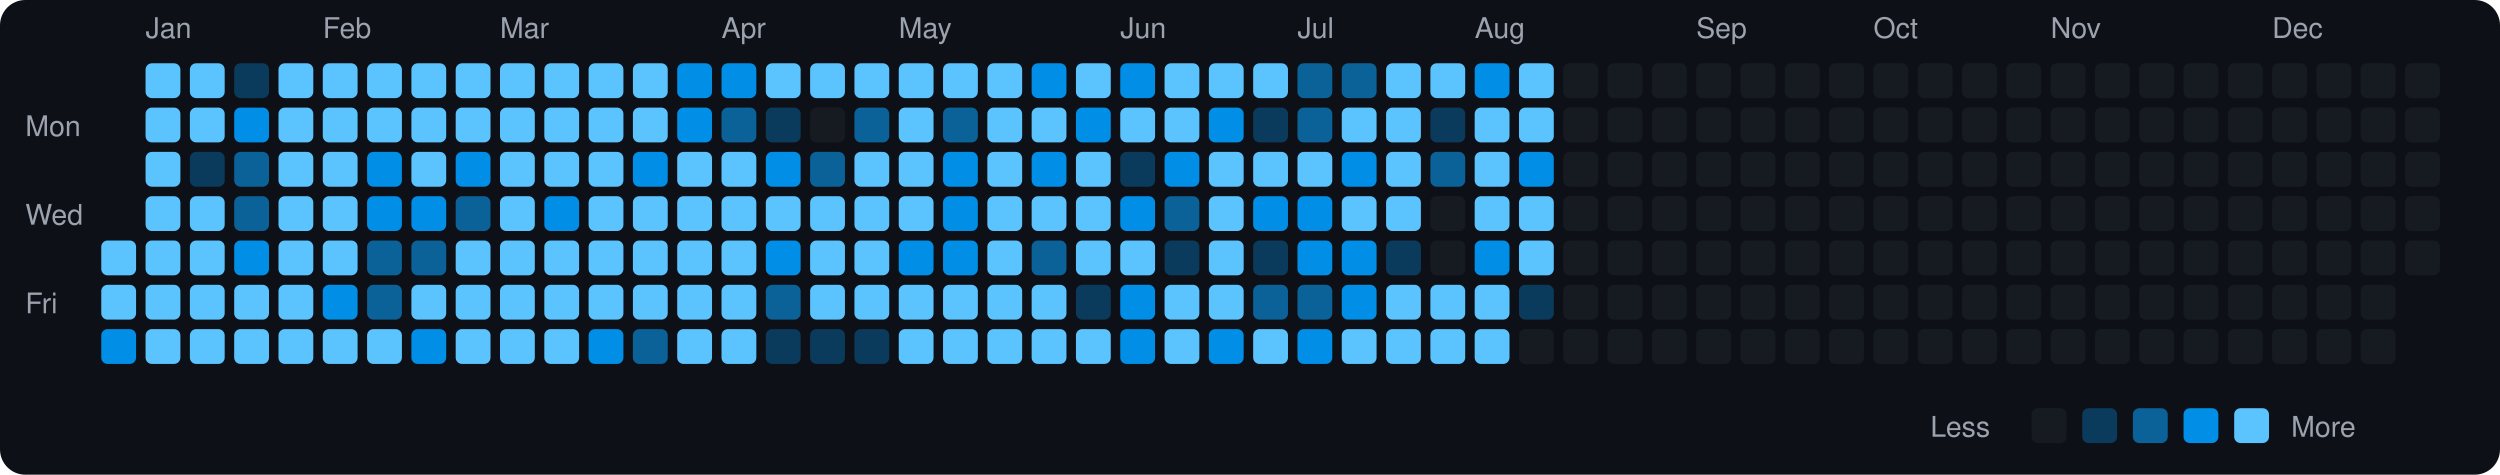
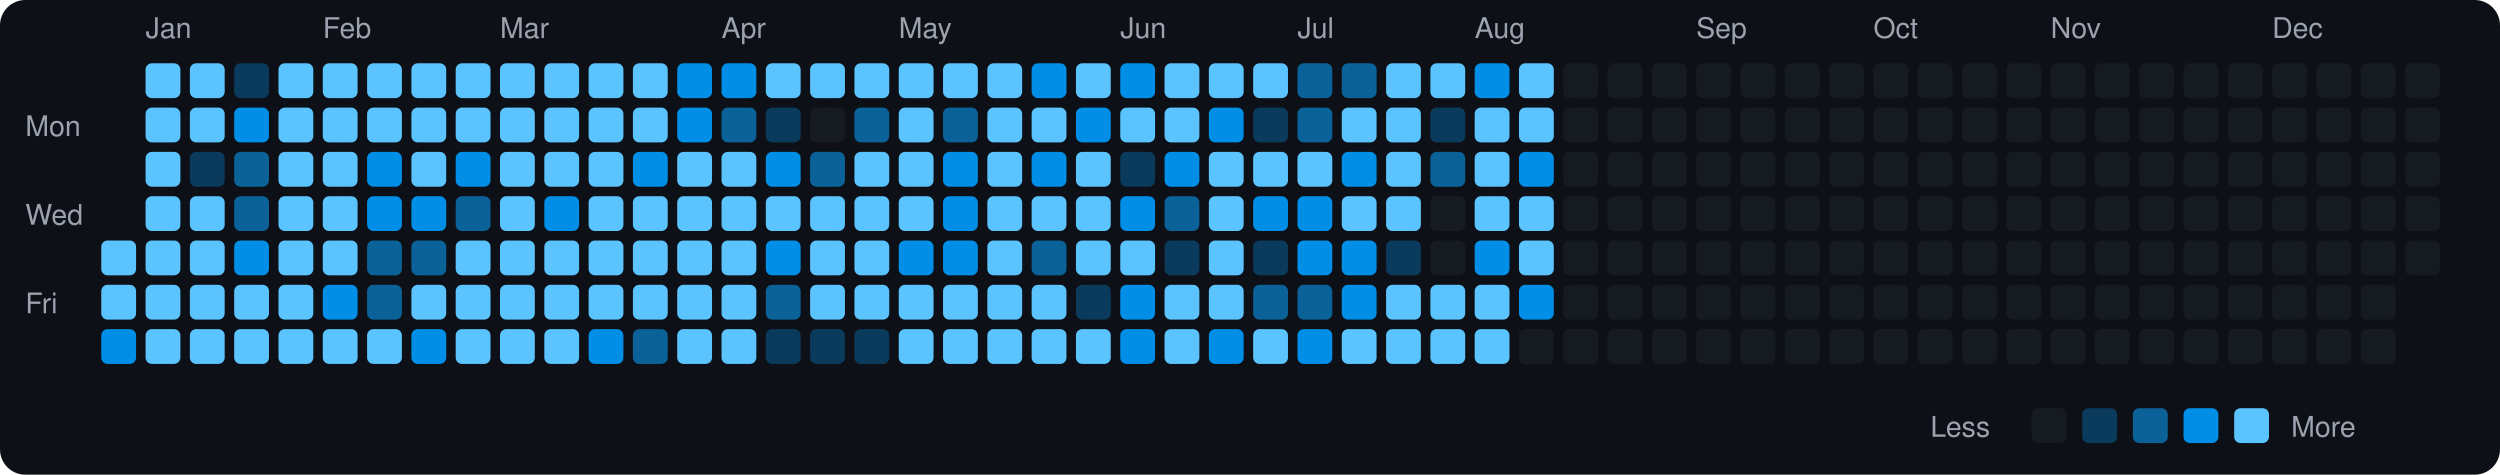
<svg xmlns="http://www.w3.org/2000/svg" viewBox="0 0 790 150" width="790" height="150">
  <rect width="790" height="150" fill="#0d1117" rx="8" ry="8" />
  <text x="8" y="43" fill="#9ca3af" font-size="9" font-family="-apple-system, BlinkMacSystemFont, 'Segoe UI', Helvetica, Arial, sans-serif">Mon</text>
  <text x="8" y="71" fill="#9ca3af" font-size="9" font-family="-apple-system, BlinkMacSystemFont, 'Segoe UI', Helvetica, Arial, sans-serif">Wed</text>
  <text x="8" y="99" fill="#9ca3af" font-size="9" font-family="-apple-system, BlinkMacSystemFont, 'Segoe UI', Helvetica, Arial, sans-serif">Fri</text>
  <rect x="32" y="76" width="11" height="11" rx="2" ry="2" fill="#5bc4ff">
    </rect>
  <rect x="32" y="90" width="11" height="11" rx="2" ry="2" fill="#5bc4ff">
    </rect>
  <rect x="32" y="104" width="11" height="11" rx="2" ry="2" fill="#008ee6">
    </rect>
  <text x="46" y="12" fill="#9ca3af" font-size="9" font-family="-apple-system, BlinkMacSystemFont, 'Segoe UI', Helvetica, Arial, sans-serif">Jan</text>
  <rect x="46" y="20" width="11" height="11" rx="2" ry="2" fill="#5bc4ff">
    </rect>
  <rect x="46" y="34" width="11" height="11" rx="2" ry="2" fill="#5bc4ff">
    </rect>
  <rect x="46" y="48" width="11" height="11" rx="2" ry="2" fill="#5bc4ff">
    </rect>
  <rect x="46" y="62" width="11" height="11" rx="2" ry="2" fill="#5bc4ff">
    </rect>
  <rect x="46" y="76" width="11" height="11" rx="2" ry="2" fill="#5bc4ff">
    </rect>
  <rect x="46" y="90" width="11" height="11" rx="2" ry="2" fill="#5bc4ff">
    </rect>
  <rect x="46" y="104" width="11" height="11" rx="2" ry="2" fill="#5bc4ff">
    </rect>
  <rect x="60" y="20" width="11" height="11" rx="2" ry="2" fill="#5bc4ff">
    </rect>
  <rect x="60" y="34" width="11" height="11" rx="2" ry="2" fill="#5bc4ff">
    </rect>
  <rect x="60" y="48" width="11" height="11" rx="2" ry="2" fill="#0b3b5c">
    </rect>
  <rect x="60" y="62" width="11" height="11" rx="2" ry="2" fill="#5bc4ff">
    </rect>
  <rect x="60" y="76" width="11" height="11" rx="2" ry="2" fill="#5bc4ff">
    </rect>
  <rect x="60" y="90" width="11" height="11" rx="2" ry="2" fill="#5bc4ff">
    </rect>
  <rect x="60" y="104" width="11" height="11" rx="2" ry="2" fill="#5bc4ff">
    </rect>
  <rect x="74" y="20" width="11" height="11" rx="2" ry="2" fill="#0b3b5c">
    </rect>
  <rect x="74" y="34" width="11" height="11" rx="2" ry="2" fill="#008ee6">
    </rect>
  <rect x="74" y="48" width="11" height="11" rx="2" ry="2" fill="#0a6299">
    </rect>
  <rect x="74" y="62" width="11" height="11" rx="2" ry="2" fill="#0a6299">
    </rect>
  <rect x="74" y="76" width="11" height="11" rx="2" ry="2" fill="#008ee6">
    </rect>
  <rect x="74" y="90" width="11" height="11" rx="2" ry="2" fill="#5bc4ff">
    </rect>
  <rect x="74" y="104" width="11" height="11" rx="2" ry="2" fill="#5bc4ff">
    </rect>
  <rect x="88" y="20" width="11" height="11" rx="2" ry="2" fill="#5bc4ff">
    </rect>
  <rect x="88" y="34" width="11" height="11" rx="2" ry="2" fill="#5bc4ff">
    </rect>
  <rect x="88" y="48" width="11" height="11" rx="2" ry="2" fill="#5bc4ff">
    </rect>
  <rect x="88" y="62" width="11" height="11" rx="2" ry="2" fill="#5bc4ff">
    </rect>
  <rect x="88" y="76" width="11" height="11" rx="2" ry="2" fill="#5bc4ff">
    </rect>
  <rect x="88" y="90" width="11" height="11" rx="2" ry="2" fill="#5bc4ff">
    </rect>
  <rect x="88" y="104" width="11" height="11" rx="2" ry="2" fill="#5bc4ff">
    </rect>
  <text x="102" y="12" fill="#9ca3af" font-size="9" font-family="-apple-system, BlinkMacSystemFont, 'Segoe UI', Helvetica, Arial, sans-serif">Feb</text>
  <rect x="102" y="20" width="11" height="11" rx="2" ry="2" fill="#5bc4ff">
    </rect>
  <rect x="102" y="34" width="11" height="11" rx="2" ry="2" fill="#5bc4ff">
    </rect>
  <rect x="102" y="48" width="11" height="11" rx="2" ry="2" fill="#5bc4ff">
    </rect>
  <rect x="102" y="62" width="11" height="11" rx="2" ry="2" fill="#5bc4ff">
    </rect>
  <rect x="102" y="76" width="11" height="11" rx="2" ry="2" fill="#5bc4ff">
    </rect>
  <rect x="102" y="90" width="11" height="11" rx="2" ry="2" fill="#008ee6">
    </rect>
  <rect x="102" y="104" width="11" height="11" rx="2" ry="2" fill="#5bc4ff">
    </rect>
  <rect x="116" y="20" width="11" height="11" rx="2" ry="2" fill="#5bc4ff">
    </rect>
  <rect x="116" y="34" width="11" height="11" rx="2" ry="2" fill="#5bc4ff">
    </rect>
  <rect x="116" y="48" width="11" height="11" rx="2" ry="2" fill="#008ee6">
    </rect>
  <rect x="116" y="62" width="11" height="11" rx="2" ry="2" fill="#008ee6">
    </rect>
  <rect x="116" y="76" width="11" height="11" rx="2" ry="2" fill="#0a6299">
    </rect>
  <rect x="116" y="90" width="11" height="11" rx="2" ry="2" fill="#0a6299">
    </rect>
  <rect x="116" y="104" width="11" height="11" rx="2" ry="2" fill="#5bc4ff">
    </rect>
  <rect x="130" y="20" width="11" height="11" rx="2" ry="2" fill="#5bc4ff">
    </rect>
  <rect x="130" y="34" width="11" height="11" rx="2" ry="2" fill="#5bc4ff">
    </rect>
  <rect x="130" y="48" width="11" height="11" rx="2" ry="2" fill="#5bc4ff">
    </rect>
  <rect x="130" y="62" width="11" height="11" rx="2" ry="2" fill="#008ee6">
    </rect>
  <rect x="130" y="76" width="11" height="11" rx="2" ry="2" fill="#0a6299">
    </rect>
  <rect x="130" y="90" width="11" height="11" rx="2" ry="2" fill="#5bc4ff">
    </rect>
  <rect x="130" y="104" width="11" height="11" rx="2" ry="2" fill="#008ee6">
    </rect>
  <rect x="144" y="20" width="11" height="11" rx="2" ry="2" fill="#5bc4ff">
    </rect>
  <rect x="144" y="34" width="11" height="11" rx="2" ry="2" fill="#5bc4ff">
    </rect>
  <rect x="144" y="48" width="11" height="11" rx="2" ry="2" fill="#008ee6">
    </rect>
  <rect x="144" y="62" width="11" height="11" rx="2" ry="2" fill="#0a6299">
    </rect>
  <rect x="144" y="76" width="11" height="11" rx="2" ry="2" fill="#5bc4ff">
    </rect>
  <rect x="144" y="90" width="11" height="11" rx="2" ry="2" fill="#5bc4ff">
    </rect>
  <rect x="144" y="104" width="11" height="11" rx="2" ry="2" fill="#5bc4ff">
    </rect>
  <text x="158" y="12" fill="#9ca3af" font-size="9" font-family="-apple-system, BlinkMacSystemFont, 'Segoe UI', Helvetica, Arial, sans-serif">Mar</text>
  <rect x="158" y="20" width="11" height="11" rx="2" ry="2" fill="#5bc4ff">
    </rect>
  <rect x="158" y="34" width="11" height="11" rx="2" ry="2" fill="#5bc4ff">
    </rect>
  <rect x="158" y="48" width="11" height="11" rx="2" ry="2" fill="#5bc4ff">
    </rect>
  <rect x="158" y="62" width="11" height="11" rx="2" ry="2" fill="#5bc4ff">
    </rect>
  <rect x="158" y="76" width="11" height="11" rx="2" ry="2" fill="#5bc4ff">
    </rect>
  <rect x="158" y="90" width="11" height="11" rx="2" ry="2" fill="#5bc4ff">
    </rect>
  <rect x="158" y="104" width="11" height="11" rx="2" ry="2" fill="#5bc4ff">
    </rect>
  <rect x="172" y="20" width="11" height="11" rx="2" ry="2" fill="#5bc4ff">
    </rect>
  <rect x="172" y="34" width="11" height="11" rx="2" ry="2" fill="#5bc4ff">
    </rect>
  <rect x="172" y="48" width="11" height="11" rx="2" ry="2" fill="#5bc4ff">
    </rect>
  <rect x="172" y="62" width="11" height="11" rx="2" ry="2" fill="#008ee6">
    </rect>
  <rect x="172" y="76" width="11" height="11" rx="2" ry="2" fill="#5bc4ff">
    </rect>
  <rect x="172" y="90" width="11" height="11" rx="2" ry="2" fill="#5bc4ff">
    </rect>
  <rect x="172" y="104" width="11" height="11" rx="2" ry="2" fill="#5bc4ff">
    </rect>
  <rect x="186" y="20" width="11" height="11" rx="2" ry="2" fill="#5bc4ff">
    </rect>
  <rect x="186" y="34" width="11" height="11" rx="2" ry="2" fill="#5bc4ff">
    </rect>
  <rect x="186" y="48" width="11" height="11" rx="2" ry="2" fill="#5bc4ff">
    </rect>
  <rect x="186" y="62" width="11" height="11" rx="2" ry="2" fill="#5bc4ff">
    </rect>
  <rect x="186" y="76" width="11" height="11" rx="2" ry="2" fill="#5bc4ff">
    </rect>
  <rect x="186" y="90" width="11" height="11" rx="2" ry="2" fill="#5bc4ff">
    </rect>
  <rect x="186" y="104" width="11" height="11" rx="2" ry="2" fill="#008ee6">
    </rect>
  <rect x="200" y="20" width="11" height="11" rx="2" ry="2" fill="#5bc4ff">
    </rect>
  <rect x="200" y="34" width="11" height="11" rx="2" ry="2" fill="#5bc4ff">
    </rect>
  <rect x="200" y="48" width="11" height="11" rx="2" ry="2" fill="#008ee6">
    </rect>
  <rect x="200" y="62" width="11" height="11" rx="2" ry="2" fill="#5bc4ff">
    </rect>
  <rect x="200" y="76" width="11" height="11" rx="2" ry="2" fill="#5bc4ff">
    </rect>
  <rect x="200" y="90" width="11" height="11" rx="2" ry="2" fill="#5bc4ff">
    </rect>
  <rect x="200" y="104" width="11" height="11" rx="2" ry="2" fill="#0a6299">
    </rect>
  <rect x="214" y="20" width="11" height="11" rx="2" ry="2" fill="#008ee6">
    </rect>
  <rect x="214" y="34" width="11" height="11" rx="2" ry="2" fill="#008ee6">
    </rect>
  <rect x="214" y="48" width="11" height="11" rx="2" ry="2" fill="#5bc4ff">
    </rect>
  <rect x="214" y="62" width="11" height="11" rx="2" ry="2" fill="#5bc4ff">
    </rect>
  <rect x="214" y="76" width="11" height="11" rx="2" ry="2" fill="#5bc4ff">
    </rect>
  <rect x="214" y="90" width="11" height="11" rx="2" ry="2" fill="#5bc4ff">
    </rect>
  <rect x="214" y="104" width="11" height="11" rx="2" ry="2" fill="#5bc4ff">
    </rect>
  <text x="228" y="12" fill="#9ca3af" font-size="9" font-family="-apple-system, BlinkMacSystemFont, 'Segoe UI', Helvetica, Arial, sans-serif">Apr</text>
  <rect x="228" y="20" width="11" height="11" rx="2" ry="2" fill="#008ee6">
    </rect>
  <rect x="228" y="34" width="11" height="11" rx="2" ry="2" fill="#0a6299">
    </rect>
  <rect x="228" y="48" width="11" height="11" rx="2" ry="2" fill="#5bc4ff">
    </rect>
  <rect x="228" y="62" width="11" height="11" rx="2" ry="2" fill="#5bc4ff">
    </rect>
  <rect x="228" y="76" width="11" height="11" rx="2" ry="2" fill="#5bc4ff">
    </rect>
  <rect x="228" y="90" width="11" height="11" rx="2" ry="2" fill="#5bc4ff">
    </rect>
  <rect x="228" y="104" width="11" height="11" rx="2" ry="2" fill="#5bc4ff">
    </rect>
  <rect x="242" y="20" width="11" height="11" rx="2" ry="2" fill="#5bc4ff">
    </rect>
  <rect x="242" y="34" width="11" height="11" rx="2" ry="2" fill="#0b3b5c">
    </rect>
  <rect x="242" y="48" width="11" height="11" rx="2" ry="2" fill="#008ee6">
    </rect>
  <rect x="242" y="62" width="11" height="11" rx="2" ry="2" fill="#5bc4ff">
    </rect>
  <rect x="242" y="76" width="11" height="11" rx="2" ry="2" fill="#008ee6">
    </rect>
  <rect x="242" y="90" width="11" height="11" rx="2" ry="2" fill="#0a6299">
    </rect>
  <rect x="242" y="104" width="11" height="11" rx="2" ry="2" fill="#0b3b5c">
    </rect>
  <rect x="256" y="20" width="11" height="11" rx="2" ry="2" fill="#5bc4ff">
    </rect>
  <rect x="256" y="34" width="11" height="11" rx="2" ry="2" fill="#161b22">
    </rect>
  <rect x="256" y="48" width="11" height="11" rx="2" ry="2" fill="#0a6299">
    </rect>
  <rect x="256" y="62" width="11" height="11" rx="2" ry="2" fill="#5bc4ff">
    </rect>
  <rect x="256" y="76" width="11" height="11" rx="2" ry="2" fill="#5bc4ff">
    </rect>
  <rect x="256" y="90" width="11" height="11" rx="2" ry="2" fill="#5bc4ff">
    </rect>
  <rect x="256" y="104" width="11" height="11" rx="2" ry="2" fill="#0b3b5c">
    </rect>
  <rect x="270" y="20" width="11" height="11" rx="2" ry="2" fill="#5bc4ff">
    </rect>
  <rect x="270" y="34" width="11" height="11" rx="2" ry="2" fill="#0a6299">
    </rect>
  <rect x="270" y="48" width="11" height="11" rx="2" ry="2" fill="#5bc4ff">
    </rect>
  <rect x="270" y="62" width="11" height="11" rx="2" ry="2" fill="#5bc4ff">
    </rect>
  <rect x="270" y="76" width="11" height="11" rx="2" ry="2" fill="#5bc4ff">
    </rect>
  <rect x="270" y="90" width="11" height="11" rx="2" ry="2" fill="#5bc4ff">
    </rect>
  <rect x="270" y="104" width="11" height="11" rx="2" ry="2" fill="#0b3b5c">
    </rect>
  <text x="284" y="12" fill="#9ca3af" font-size="9" font-family="-apple-system, BlinkMacSystemFont, 'Segoe UI', Helvetica, Arial, sans-serif">May</text>
  <rect x="284" y="20" width="11" height="11" rx="2" ry="2" fill="#5bc4ff">
    </rect>
  <rect x="284" y="34" width="11" height="11" rx="2" ry="2" fill="#5bc4ff">
    </rect>
  <rect x="284" y="48" width="11" height="11" rx="2" ry="2" fill="#5bc4ff">
    </rect>
  <rect x="284" y="62" width="11" height="11" rx="2" ry="2" fill="#5bc4ff">
    </rect>
  <rect x="284" y="76" width="11" height="11" rx="2" ry="2" fill="#008ee6">
    </rect>
  <rect x="284" y="90" width="11" height="11" rx="2" ry="2" fill="#5bc4ff">
    </rect>
  <rect x="284" y="104" width="11" height="11" rx="2" ry="2" fill="#5bc4ff">
    </rect>
  <rect x="298" y="20" width="11" height="11" rx="2" ry="2" fill="#5bc4ff">
    </rect>
  <rect x="298" y="34" width="11" height="11" rx="2" ry="2" fill="#0a6299">
    </rect>
  <rect x="298" y="48" width="11" height="11" rx="2" ry="2" fill="#008ee6">
    </rect>
  <rect x="298" y="62" width="11" height="11" rx="2" ry="2" fill="#008ee6">
    </rect>
  <rect x="298" y="76" width="11" height="11" rx="2" ry="2" fill="#008ee6">
    </rect>
  <rect x="298" y="90" width="11" height="11" rx="2" ry="2" fill="#5bc4ff">
    </rect>
  <rect x="298" y="104" width="11" height="11" rx="2" ry="2" fill="#5bc4ff">
    </rect>
  <rect x="312" y="20" width="11" height="11" rx="2" ry="2" fill="#5bc4ff">
    </rect>
  <rect x="312" y="34" width="11" height="11" rx="2" ry="2" fill="#5bc4ff">
    </rect>
  <rect x="312" y="48" width="11" height="11" rx="2" ry="2" fill="#5bc4ff">
    </rect>
  <rect x="312" y="62" width="11" height="11" rx="2" ry="2" fill="#5bc4ff">
    </rect>
  <rect x="312" y="76" width="11" height="11" rx="2" ry="2" fill="#5bc4ff">
    </rect>
  <rect x="312" y="90" width="11" height="11" rx="2" ry="2" fill="#5bc4ff">
    </rect>
  <rect x="312" y="104" width="11" height="11" rx="2" ry="2" fill="#5bc4ff">
    </rect>
  <rect x="326" y="20" width="11" height="11" rx="2" ry="2" fill="#008ee6">
    </rect>
  <rect x="326" y="34" width="11" height="11" rx="2" ry="2" fill="#5bc4ff">
    </rect>
  <rect x="326" y="48" width="11" height="11" rx="2" ry="2" fill="#008ee6">
    </rect>
  <rect x="326" y="62" width="11" height="11" rx="2" ry="2" fill="#5bc4ff">
    </rect>
  <rect x="326" y="76" width="11" height="11" rx="2" ry="2" fill="#0a6299">
    </rect>
  <rect x="326" y="90" width="11" height="11" rx="2" ry="2" fill="#5bc4ff">
    </rect>
  <rect x="326" y="104" width="11" height="11" rx="2" ry="2" fill="#5bc4ff">
    </rect>
  <rect x="340" y="20" width="11" height="11" rx="2" ry="2" fill="#5bc4ff">
    </rect>
  <rect x="340" y="34" width="11" height="11" rx="2" ry="2" fill="#008ee6">
    </rect>
  <rect x="340" y="48" width="11" height="11" rx="2" ry="2" fill="#5bc4ff">
    </rect>
  <rect x="340" y="62" width="11" height="11" rx="2" ry="2" fill="#5bc4ff">
    </rect>
  <rect x="340" y="76" width="11" height="11" rx="2" ry="2" fill="#5bc4ff">
    </rect>
  <rect x="340" y="90" width="11" height="11" rx="2" ry="2" fill="#0b3b5c">
    </rect>
  <rect x="340" y="104" width="11" height="11" rx="2" ry="2" fill="#5bc4ff">
    </rect>
  <text x="354" y="12" fill="#9ca3af" font-size="9" font-family="-apple-system, BlinkMacSystemFont, 'Segoe UI', Helvetica, Arial, sans-serif">Jun</text>
  <rect x="354" y="20" width="11" height="11" rx="2" ry="2" fill="#008ee6">
    </rect>
  <rect x="354" y="34" width="11" height="11" rx="2" ry="2" fill="#5bc4ff">
    </rect>
  <rect x="354" y="48" width="11" height="11" rx="2" ry="2" fill="#0b3b5c">
    </rect>
  <rect x="354" y="62" width="11" height="11" rx="2" ry="2" fill="#008ee6">
    </rect>
  <rect x="354" y="76" width="11" height="11" rx="2" ry="2" fill="#5bc4ff">
    </rect>
  <rect x="354" y="90" width="11" height="11" rx="2" ry="2" fill="#008ee6">
    </rect>
  <rect x="354" y="104" width="11" height="11" rx="2" ry="2" fill="#008ee6">
    </rect>
  <rect x="368" y="20" width="11" height="11" rx="2" ry="2" fill="#5bc4ff">
    </rect>
  <rect x="368" y="34" width="11" height="11" rx="2" ry="2" fill="#5bc4ff">
    </rect>
  <rect x="368" y="48" width="11" height="11" rx="2" ry="2" fill="#008ee6">
    </rect>
  <rect x="368" y="62" width="11" height="11" rx="2" ry="2" fill="#0a6299">
    </rect>
  <rect x="368" y="76" width="11" height="11" rx="2" ry="2" fill="#0b3b5c">
    </rect>
  <rect x="368" y="90" width="11" height="11" rx="2" ry="2" fill="#5bc4ff">
    </rect>
  <rect x="368" y="104" width="11" height="11" rx="2" ry="2" fill="#5bc4ff">
    </rect>
  <rect x="382" y="20" width="11" height="11" rx="2" ry="2" fill="#5bc4ff">
    </rect>
  <rect x="382" y="34" width="11" height="11" rx="2" ry="2" fill="#008ee6">
    </rect>
  <rect x="382" y="48" width="11" height="11" rx="2" ry="2" fill="#5bc4ff">
    </rect>
  <rect x="382" y="62" width="11" height="11" rx="2" ry="2" fill="#5bc4ff">
    </rect>
  <rect x="382" y="76" width="11" height="11" rx="2" ry="2" fill="#5bc4ff">
    </rect>
  <rect x="382" y="90" width="11" height="11" rx="2" ry="2" fill="#5bc4ff">
    </rect>
  <rect x="382" y="104" width="11" height="11" rx="2" ry="2" fill="#008ee6">
    </rect>
  <rect x="396" y="20" width="11" height="11" rx="2" ry="2" fill="#5bc4ff">
    </rect>
  <rect x="396" y="34" width="11" height="11" rx="2" ry="2" fill="#0b3b5c">
    </rect>
  <rect x="396" y="48" width="11" height="11" rx="2" ry="2" fill="#5bc4ff">
    </rect>
  <rect x="396" y="62" width="11" height="11" rx="2" ry="2" fill="#008ee6">
    </rect>
  <rect x="396" y="76" width="11" height="11" rx="2" ry="2" fill="#0b3b5c">
    </rect>
  <rect x="396" y="90" width="11" height="11" rx="2" ry="2" fill="#0a6299">
    </rect>
  <rect x="396" y="104" width="11" height="11" rx="2" ry="2" fill="#5bc4ff">
    </rect>
  <text x="410" y="12" fill="#9ca3af" font-size="9" font-family="-apple-system, BlinkMacSystemFont, 'Segoe UI', Helvetica, Arial, sans-serif">Jul</text>
  <rect x="410" y="20" width="11" height="11" rx="2" ry="2" fill="#0a6299">
    </rect>
  <rect x="410" y="34" width="11" height="11" rx="2" ry="2" fill="#0a6299">
    </rect>
  <rect x="410" y="48" width="11" height="11" rx="2" ry="2" fill="#5bc4ff">
    </rect>
  <rect x="410" y="62" width="11" height="11" rx="2" ry="2" fill="#008ee6">
    </rect>
  <rect x="410" y="76" width="11" height="11" rx="2" ry="2" fill="#008ee6">
    </rect>
  <rect x="410" y="90" width="11" height="11" rx="2" ry="2" fill="#0a6299">
    </rect>
  <rect x="410" y="104" width="11" height="11" rx="2" ry="2" fill="#008ee6">
    </rect>
  <rect x="424" y="20" width="11" height="11" rx="2" ry="2" fill="#0a6299">
    </rect>
  <rect x="424" y="34" width="11" height="11" rx="2" ry="2" fill="#5bc4ff">
    </rect>
  <rect x="424" y="48" width="11" height="11" rx="2" ry="2" fill="#008ee6">
    </rect>
  <rect x="424" y="62" width="11" height="11" rx="2" ry="2" fill="#5bc4ff">
    </rect>
  <rect x="424" y="76" width="11" height="11" rx="2" ry="2" fill="#008ee6">
    </rect>
  <rect x="424" y="90" width="11" height="11" rx="2" ry="2" fill="#008ee6">
    </rect>
  <rect x="424" y="104" width="11" height="11" rx="2" ry="2" fill="#5bc4ff">
    </rect>
  <rect x="438" y="20" width="11" height="11" rx="2" ry="2" fill="#5bc4ff">
    </rect>
  <rect x="438" y="34" width="11" height="11" rx="2" ry="2" fill="#5bc4ff">
    </rect>
  <rect x="438" y="48" width="11" height="11" rx="2" ry="2" fill="#5bc4ff">
    </rect>
  <rect x="438" y="62" width="11" height="11" rx="2" ry="2" fill="#5bc4ff">
    </rect>
  <rect x="438" y="76" width="11" height="11" rx="2" ry="2" fill="#0b3b5c">
    </rect>
  <rect x="438" y="90" width="11" height="11" rx="2" ry="2" fill="#5bc4ff">
    </rect>
  <rect x="438" y="104" width="11" height="11" rx="2" ry="2" fill="#5bc4ff">
    </rect>
  <rect x="452" y="20" width="11" height="11" rx="2" ry="2" fill="#5bc4ff">
    </rect>
  <rect x="452" y="34" width="11" height="11" rx="2" ry="2" fill="#0b3b5c">
    </rect>
  <rect x="452" y="48" width="11" height="11" rx="2" ry="2" fill="#0a6299">
    </rect>
  <rect x="452" y="62" width="11" height="11" rx="2" ry="2" fill="#161b22">
    </rect>
  <rect x="452" y="76" width="11" height="11" rx="2" ry="2" fill="#161b22">
    </rect>
  <rect x="452" y="90" width="11" height="11" rx="2" ry="2" fill="#5bc4ff">
    </rect>
  <rect x="452" y="104" width="11" height="11" rx="2" ry="2" fill="#5bc4ff">
    </rect>
  <text x="466" y="12" fill="#9ca3af" font-size="9" font-family="-apple-system, BlinkMacSystemFont, 'Segoe UI', Helvetica, Arial, sans-serif">Aug</text>
  <rect x="466" y="20" width="11" height="11" rx="2" ry="2" fill="#008ee6">
    </rect>
  <rect x="466" y="34" width="11" height="11" rx="2" ry="2" fill="#5bc4ff">
    </rect>
  <rect x="466" y="48" width="11" height="11" rx="2" ry="2" fill="#5bc4ff">
    </rect>
  <rect x="466" y="62" width="11" height="11" rx="2" ry="2" fill="#5bc4ff">
    </rect>
  <rect x="466" y="76" width="11" height="11" rx="2" ry="2" fill="#008ee6">
    </rect>
  <rect x="466" y="90" width="11" height="11" rx="2" ry="2" fill="#5bc4ff">
    </rect>
  <rect x="466" y="104" width="11" height="11" rx="2" ry="2" fill="#5bc4ff">
    </rect>
  <rect x="480" y="20" width="11" height="11" rx="2" ry="2" fill="#5bc4ff">
    </rect>
  <rect x="480" y="34" width="11" height="11" rx="2" ry="2" fill="#5bc4ff">
    </rect>
  <rect x="480" y="48" width="11" height="11" rx="2" ry="2" fill="#008ee6">
    </rect>
  <rect x="480" y="62" width="11" height="11" rx="2" ry="2" fill="#5bc4ff">
    </rect>
  <rect x="480" y="76" width="11" height="11" rx="2" ry="2" fill="#5bc4ff">
    </rect>
-   <rect x="480" y="90" width="11" height="11" rx="2" ry="2" fill="#0b3b5c">
+   <rect x="480" y="90" width="11" height="11" rx="2" ry="2" fill="#008ee6">
    </rect>
  <rect x="480" y="104" width="11" height="11" rx="2" ry="2" fill="#161b22">
    </rect>
  <rect x="494" y="20" width="11" height="11" rx="2" ry="2" fill="#161b22">
    </rect>
  <rect x="494" y="34" width="11" height="11" rx="2" ry="2" fill="#161b22">
    </rect>
  <rect x="494" y="48" width="11" height="11" rx="2" ry="2" fill="#161b22">
    </rect>
  <rect x="494" y="62" width="11" height="11" rx="2" ry="2" fill="#161b22">
    </rect>
  <rect x="494" y="76" width="11" height="11" rx="2" ry="2" fill="#161b22">
    </rect>
  <rect x="494" y="90" width="11" height="11" rx="2" ry="2" fill="#161b22">
    </rect>
  <rect x="494" y="104" width="11" height="11" rx="2" ry="2" fill="#161b22">
    </rect>
  <rect x="508" y="20" width="11" height="11" rx="2" ry="2" fill="#161b22">
    </rect>
  <rect x="508" y="34" width="11" height="11" rx="2" ry="2" fill="#161b22">
    </rect>
  <rect x="508" y="48" width="11" height="11" rx="2" ry="2" fill="#161b22">
    </rect>
  <rect x="508" y="62" width="11" height="11" rx="2" ry="2" fill="#161b22">
    </rect>
  <rect x="508" y="76" width="11" height="11" rx="2" ry="2" fill="#161b22">
    </rect>
  <rect x="508" y="90" width="11" height="11" rx="2" ry="2" fill="#161b22">
    </rect>
  <rect x="508" y="104" width="11" height="11" rx="2" ry="2" fill="#161b22">
    </rect>
  <rect x="522" y="20" width="11" height="11" rx="2" ry="2" fill="#161b22">
    </rect>
  <rect x="522" y="34" width="11" height="11" rx="2" ry="2" fill="#161b22">
    </rect>
  <rect x="522" y="48" width="11" height="11" rx="2" ry="2" fill="#161b22">
    </rect>
  <rect x="522" y="62" width="11" height="11" rx="2" ry="2" fill="#161b22">
    </rect>
  <rect x="522" y="76" width="11" height="11" rx="2" ry="2" fill="#161b22">
    </rect>
  <rect x="522" y="90" width="11" height="11" rx="2" ry="2" fill="#161b22">
    </rect>
  <rect x="522" y="104" width="11" height="11" rx="2" ry="2" fill="#161b22">
    </rect>
  <text x="536" y="12" fill="#9ca3af" font-size="9" font-family="-apple-system, BlinkMacSystemFont, 'Segoe UI', Helvetica, Arial, sans-serif">Sep</text>
  <rect x="536" y="20" width="11" height="11" rx="2" ry="2" fill="#161b22">
    </rect>
  <rect x="536" y="34" width="11" height="11" rx="2" ry="2" fill="#161b22">
    </rect>
  <rect x="536" y="48" width="11" height="11" rx="2" ry="2" fill="#161b22">
    </rect>
  <rect x="536" y="62" width="11" height="11" rx="2" ry="2" fill="#161b22">
    </rect>
  <rect x="536" y="76" width="11" height="11" rx="2" ry="2" fill="#161b22">
    </rect>
  <rect x="536" y="90" width="11" height="11" rx="2" ry="2" fill="#161b22">
    </rect>
  <rect x="536" y="104" width="11" height="11" rx="2" ry="2" fill="#161b22">
    </rect>
  <rect x="550" y="20" width="11" height="11" rx="2" ry="2" fill="#161b22">
    </rect>
  <rect x="550" y="34" width="11" height="11" rx="2" ry="2" fill="#161b22">
    </rect>
  <rect x="550" y="48" width="11" height="11" rx="2" ry="2" fill="#161b22">
    </rect>
  <rect x="550" y="62" width="11" height="11" rx="2" ry="2" fill="#161b22">
    </rect>
  <rect x="550" y="76" width="11" height="11" rx="2" ry="2" fill="#161b22">
    </rect>
  <rect x="550" y="90" width="11" height="11" rx="2" ry="2" fill="#161b22">
    </rect>
  <rect x="550" y="104" width="11" height="11" rx="2" ry="2" fill="#161b22">
    </rect>
  <rect x="564" y="20" width="11" height="11" rx="2" ry="2" fill="#161b22">
    </rect>
  <rect x="564" y="34" width="11" height="11" rx="2" ry="2" fill="#161b22">
    </rect>
  <rect x="564" y="48" width="11" height="11" rx="2" ry="2" fill="#161b22">
    </rect>
  <rect x="564" y="62" width="11" height="11" rx="2" ry="2" fill="#161b22">
    </rect>
  <rect x="564" y="76" width="11" height="11" rx="2" ry="2" fill="#161b22">
    </rect>
  <rect x="564" y="90" width="11" height="11" rx="2" ry="2" fill="#161b22">
    </rect>
  <rect x="564" y="104" width="11" height="11" rx="2" ry="2" fill="#161b22">
    </rect>
  <rect x="578" y="20" width="11" height="11" rx="2" ry="2" fill="#161b22">
    </rect>
  <rect x="578" y="34" width="11" height="11" rx="2" ry="2" fill="#161b22">
    </rect>
  <rect x="578" y="48" width="11" height="11" rx="2" ry="2" fill="#161b22">
    </rect>
  <rect x="578" y="62" width="11" height="11" rx="2" ry="2" fill="#161b22">
    </rect>
  <rect x="578" y="76" width="11" height="11" rx="2" ry="2" fill="#161b22">
    </rect>
  <rect x="578" y="90" width="11" height="11" rx="2" ry="2" fill="#161b22">
    </rect>
  <rect x="578" y="104" width="11" height="11" rx="2" ry="2" fill="#161b22">
    </rect>
  <text x="592" y="12" fill="#9ca3af" font-size="9" font-family="-apple-system, BlinkMacSystemFont, 'Segoe UI', Helvetica, Arial, sans-serif">Oct</text>
  <rect x="592" y="20" width="11" height="11" rx="2" ry="2" fill="#161b22">
    </rect>
  <rect x="592" y="34" width="11" height="11" rx="2" ry="2" fill="#161b22">
    </rect>
  <rect x="592" y="48" width="11" height="11" rx="2" ry="2" fill="#161b22">
    </rect>
  <rect x="592" y="62" width="11" height="11" rx="2" ry="2" fill="#161b22">
    </rect>
  <rect x="592" y="76" width="11" height="11" rx="2" ry="2" fill="#161b22">
    </rect>
  <rect x="592" y="90" width="11" height="11" rx="2" ry="2" fill="#161b22">
    </rect>
  <rect x="592" y="104" width="11" height="11" rx="2" ry="2" fill="#161b22">
    </rect>
  <rect x="606" y="20" width="11" height="11" rx="2" ry="2" fill="#161b22">
    </rect>
  <rect x="606" y="34" width="11" height="11" rx="2" ry="2" fill="#161b22">
    </rect>
  <rect x="606" y="48" width="11" height="11" rx="2" ry="2" fill="#161b22">
    </rect>
  <rect x="606" y="62" width="11" height="11" rx="2" ry="2" fill="#161b22">
    </rect>
  <rect x="606" y="76" width="11" height="11" rx="2" ry="2" fill="#161b22">
    </rect>
  <rect x="606" y="90" width="11" height="11" rx="2" ry="2" fill="#161b22">
    </rect>
  <rect x="606" y="104" width="11" height="11" rx="2" ry="2" fill="#161b22">
    </rect>
  <rect x="620" y="20" width="11" height="11" rx="2" ry="2" fill="#161b22">
    </rect>
  <rect x="620" y="34" width="11" height="11" rx="2" ry="2" fill="#161b22">
    </rect>
  <rect x="620" y="48" width="11" height="11" rx="2" ry="2" fill="#161b22">
    </rect>
  <rect x="620" y="62" width="11" height="11" rx="2" ry="2" fill="#161b22">
    </rect>
  <rect x="620" y="76" width="11" height="11" rx="2" ry="2" fill="#161b22">
    </rect>
  <rect x="620" y="90" width="11" height="11" rx="2" ry="2" fill="#161b22">
    </rect>
  <rect x="620" y="104" width="11" height="11" rx="2" ry="2" fill="#161b22">
    </rect>
  <rect x="634" y="20" width="11" height="11" rx="2" ry="2" fill="#161b22">
    </rect>
  <rect x="634" y="34" width="11" height="11" rx="2" ry="2" fill="#161b22">
    </rect>
  <rect x="634" y="48" width="11" height="11" rx="2" ry="2" fill="#161b22">
    </rect>
  <rect x="634" y="62" width="11" height="11" rx="2" ry="2" fill="#161b22">
    </rect>
  <rect x="634" y="76" width="11" height="11" rx="2" ry="2" fill="#161b22">
    </rect>
  <rect x="634" y="90" width="11" height="11" rx="2" ry="2" fill="#161b22">
    </rect>
  <rect x="634" y="104" width="11" height="11" rx="2" ry="2" fill="#161b22">
    </rect>
  <text x="648" y="12" fill="#9ca3af" font-size="9" font-family="-apple-system, BlinkMacSystemFont, 'Segoe UI', Helvetica, Arial, sans-serif">Nov</text>
  <rect x="648" y="20" width="11" height="11" rx="2" ry="2" fill="#161b22">
    </rect>
  <rect x="648" y="34" width="11" height="11" rx="2" ry="2" fill="#161b22">
    </rect>
  <rect x="648" y="48" width="11" height="11" rx="2" ry="2" fill="#161b22">
    </rect>
  <rect x="648" y="62" width="11" height="11" rx="2" ry="2" fill="#161b22">
    </rect>
  <rect x="648" y="76" width="11" height="11" rx="2" ry="2" fill="#161b22">
    </rect>
  <rect x="648" y="90" width="11" height="11" rx="2" ry="2" fill="#161b22">
    </rect>
  <rect x="648" y="104" width="11" height="11" rx="2" ry="2" fill="#161b22">
    </rect>
  <rect x="662" y="20" width="11" height="11" rx="2" ry="2" fill="#161b22">
    </rect>
  <rect x="662" y="34" width="11" height="11" rx="2" ry="2" fill="#161b22">
    </rect>
  <rect x="662" y="48" width="11" height="11" rx="2" ry="2" fill="#161b22">
    </rect>
  <rect x="662" y="62" width="11" height="11" rx="2" ry="2" fill="#161b22">
    </rect>
  <rect x="662" y="76" width="11" height="11" rx="2" ry="2" fill="#161b22">
    </rect>
  <rect x="662" y="90" width="11" height="11" rx="2" ry="2" fill="#161b22">
    </rect>
  <rect x="662" y="104" width="11" height="11" rx="2" ry="2" fill="#161b22">
    </rect>
  <rect x="676" y="20" width="11" height="11" rx="2" ry="2" fill="#161b22">
    </rect>
  <rect x="676" y="34" width="11" height="11" rx="2" ry="2" fill="#161b22">
    </rect>
  <rect x="676" y="48" width="11" height="11" rx="2" ry="2" fill="#161b22">
    </rect>
  <rect x="676" y="62" width="11" height="11" rx="2" ry="2" fill="#161b22">
    </rect>
  <rect x="676" y="76" width="11" height="11" rx="2" ry="2" fill="#161b22">
    </rect>
  <rect x="676" y="90" width="11" height="11" rx="2" ry="2" fill="#161b22">
    </rect>
  <rect x="676" y="104" width="11" height="11" rx="2" ry="2" fill="#161b22">
    </rect>
  <rect x="690" y="20" width="11" height="11" rx="2" ry="2" fill="#161b22">
    </rect>
  <rect x="690" y="34" width="11" height="11" rx="2" ry="2" fill="#161b22">
    </rect>
  <rect x="690" y="48" width="11" height="11" rx="2" ry="2" fill="#161b22">
    </rect>
  <rect x="690" y="62" width="11" height="11" rx="2" ry="2" fill="#161b22">
    </rect>
  <rect x="690" y="76" width="11" height="11" rx="2" ry="2" fill="#161b22">
    </rect>
  <rect x="690" y="90" width="11" height="11" rx="2" ry="2" fill="#161b22">
    </rect>
  <rect x="690" y="104" width="11" height="11" rx="2" ry="2" fill="#161b22">
    </rect>
  <rect x="704" y="20" width="11" height="11" rx="2" ry="2" fill="#161b22">
    </rect>
  <rect x="704" y="34" width="11" height="11" rx="2" ry="2" fill="#161b22">
    </rect>
  <rect x="704" y="48" width="11" height="11" rx="2" ry="2" fill="#161b22">
    </rect>
  <rect x="704" y="62" width="11" height="11" rx="2" ry="2" fill="#161b22">
    </rect>
  <rect x="704" y="76" width="11" height="11" rx="2" ry="2" fill="#161b22">
    </rect>
  <rect x="704" y="90" width="11" height="11" rx="2" ry="2" fill="#161b22">
    </rect>
  <rect x="704" y="104" width="11" height="11" rx="2" ry="2" fill="#161b22">
    </rect>
  <text x="718" y="12" fill="#9ca3af" font-size="9" font-family="-apple-system, BlinkMacSystemFont, 'Segoe UI', Helvetica, Arial, sans-serif">Dec</text>
  <rect x="718" y="20" width="11" height="11" rx="2" ry="2" fill="#161b22">
    </rect>
  <rect x="718" y="34" width="11" height="11" rx="2" ry="2" fill="#161b22">
    </rect>
  <rect x="718" y="48" width="11" height="11" rx="2" ry="2" fill="#161b22">
    </rect>
  <rect x="718" y="62" width="11" height="11" rx="2" ry="2" fill="#161b22">
    </rect>
  <rect x="718" y="76" width="11" height="11" rx="2" ry="2" fill="#161b22">
    </rect>
  <rect x="718" y="90" width="11" height="11" rx="2" ry="2" fill="#161b22">
    </rect>
  <rect x="718" y="104" width="11" height="11" rx="2" ry="2" fill="#161b22">
    </rect>
  <rect x="732" y="20" width="11" height="11" rx="2" ry="2" fill="#161b22">
    </rect>
  <rect x="732" y="34" width="11" height="11" rx="2" ry="2" fill="#161b22">
    </rect>
  <rect x="732" y="48" width="11" height="11" rx="2" ry="2" fill="#161b22">
    </rect>
  <rect x="732" y="62" width="11" height="11" rx="2" ry="2" fill="#161b22">
    </rect>
  <rect x="732" y="76" width="11" height="11" rx="2" ry="2" fill="#161b22">
    </rect>
  <rect x="732" y="90" width="11" height="11" rx="2" ry="2" fill="#161b22">
    </rect>
  <rect x="732" y="104" width="11" height="11" rx="2" ry="2" fill="#161b22">
    </rect>
  <rect x="746" y="20" width="11" height="11" rx="2" ry="2" fill="#161b22">
    </rect>
  <rect x="746" y="34" width="11" height="11" rx="2" ry="2" fill="#161b22">
    </rect>
  <rect x="746" y="48" width="11" height="11" rx="2" ry="2" fill="#161b22">
    </rect>
  <rect x="746" y="62" width="11" height="11" rx="2" ry="2" fill="#161b22">
    </rect>
  <rect x="746" y="76" width="11" height="11" rx="2" ry="2" fill="#161b22">
    </rect>
  <rect x="746" y="90" width="11" height="11" rx="2" ry="2" fill="#161b22">
    </rect>
  <rect x="746" y="104" width="11" height="11" rx="2" ry="2" fill="#161b22">
    </rect>
  <rect x="760" y="20" width="11" height="11" rx="2" ry="2" fill="#161b22">
    </rect>
  <rect x="760" y="34" width="11" height="11" rx="2" ry="2" fill="#161b22">
    </rect>
  <rect x="760" y="48" width="11" height="11" rx="2" ry="2" fill="#161b22">
    </rect>
  <rect x="760" y="62" width="11" height="11" rx="2" ry="2" fill="#161b22">
    </rect>
  <rect x="760" y="76" width="11" height="11" rx="2" ry="2" fill="#161b22">
    </rect>
  <text x="610" y="138" fill="#9ca3af" font-size="9" font-family="-apple-system, BlinkMacSystemFont, 'Segoe UI', Helvetica, Arial, sans-serif">Less</text>
  <rect x="642" y="129" width="11" height="11" rx="2" ry="2" fill="#161b22" />
  <rect x="658" y="129" width="11" height="11" rx="2" ry="2" fill="#0b3b5c" />
  <rect x="674" y="129" width="11" height="11" rx="2" ry="2" fill="#0a6299" />
  <rect x="690" y="129" width="11" height="11" rx="2" ry="2" fill="#008ee6" />
  <rect x="706" y="129" width="11" height="11" rx="2" ry="2" fill="#5bc4ff" />
  <text x="724" y="138" fill="#9ca3af" font-size="9" font-family="-apple-system, BlinkMacSystemFont, 'Segoe UI', Helvetica, Arial, sans-serif">More</text>
</svg>
